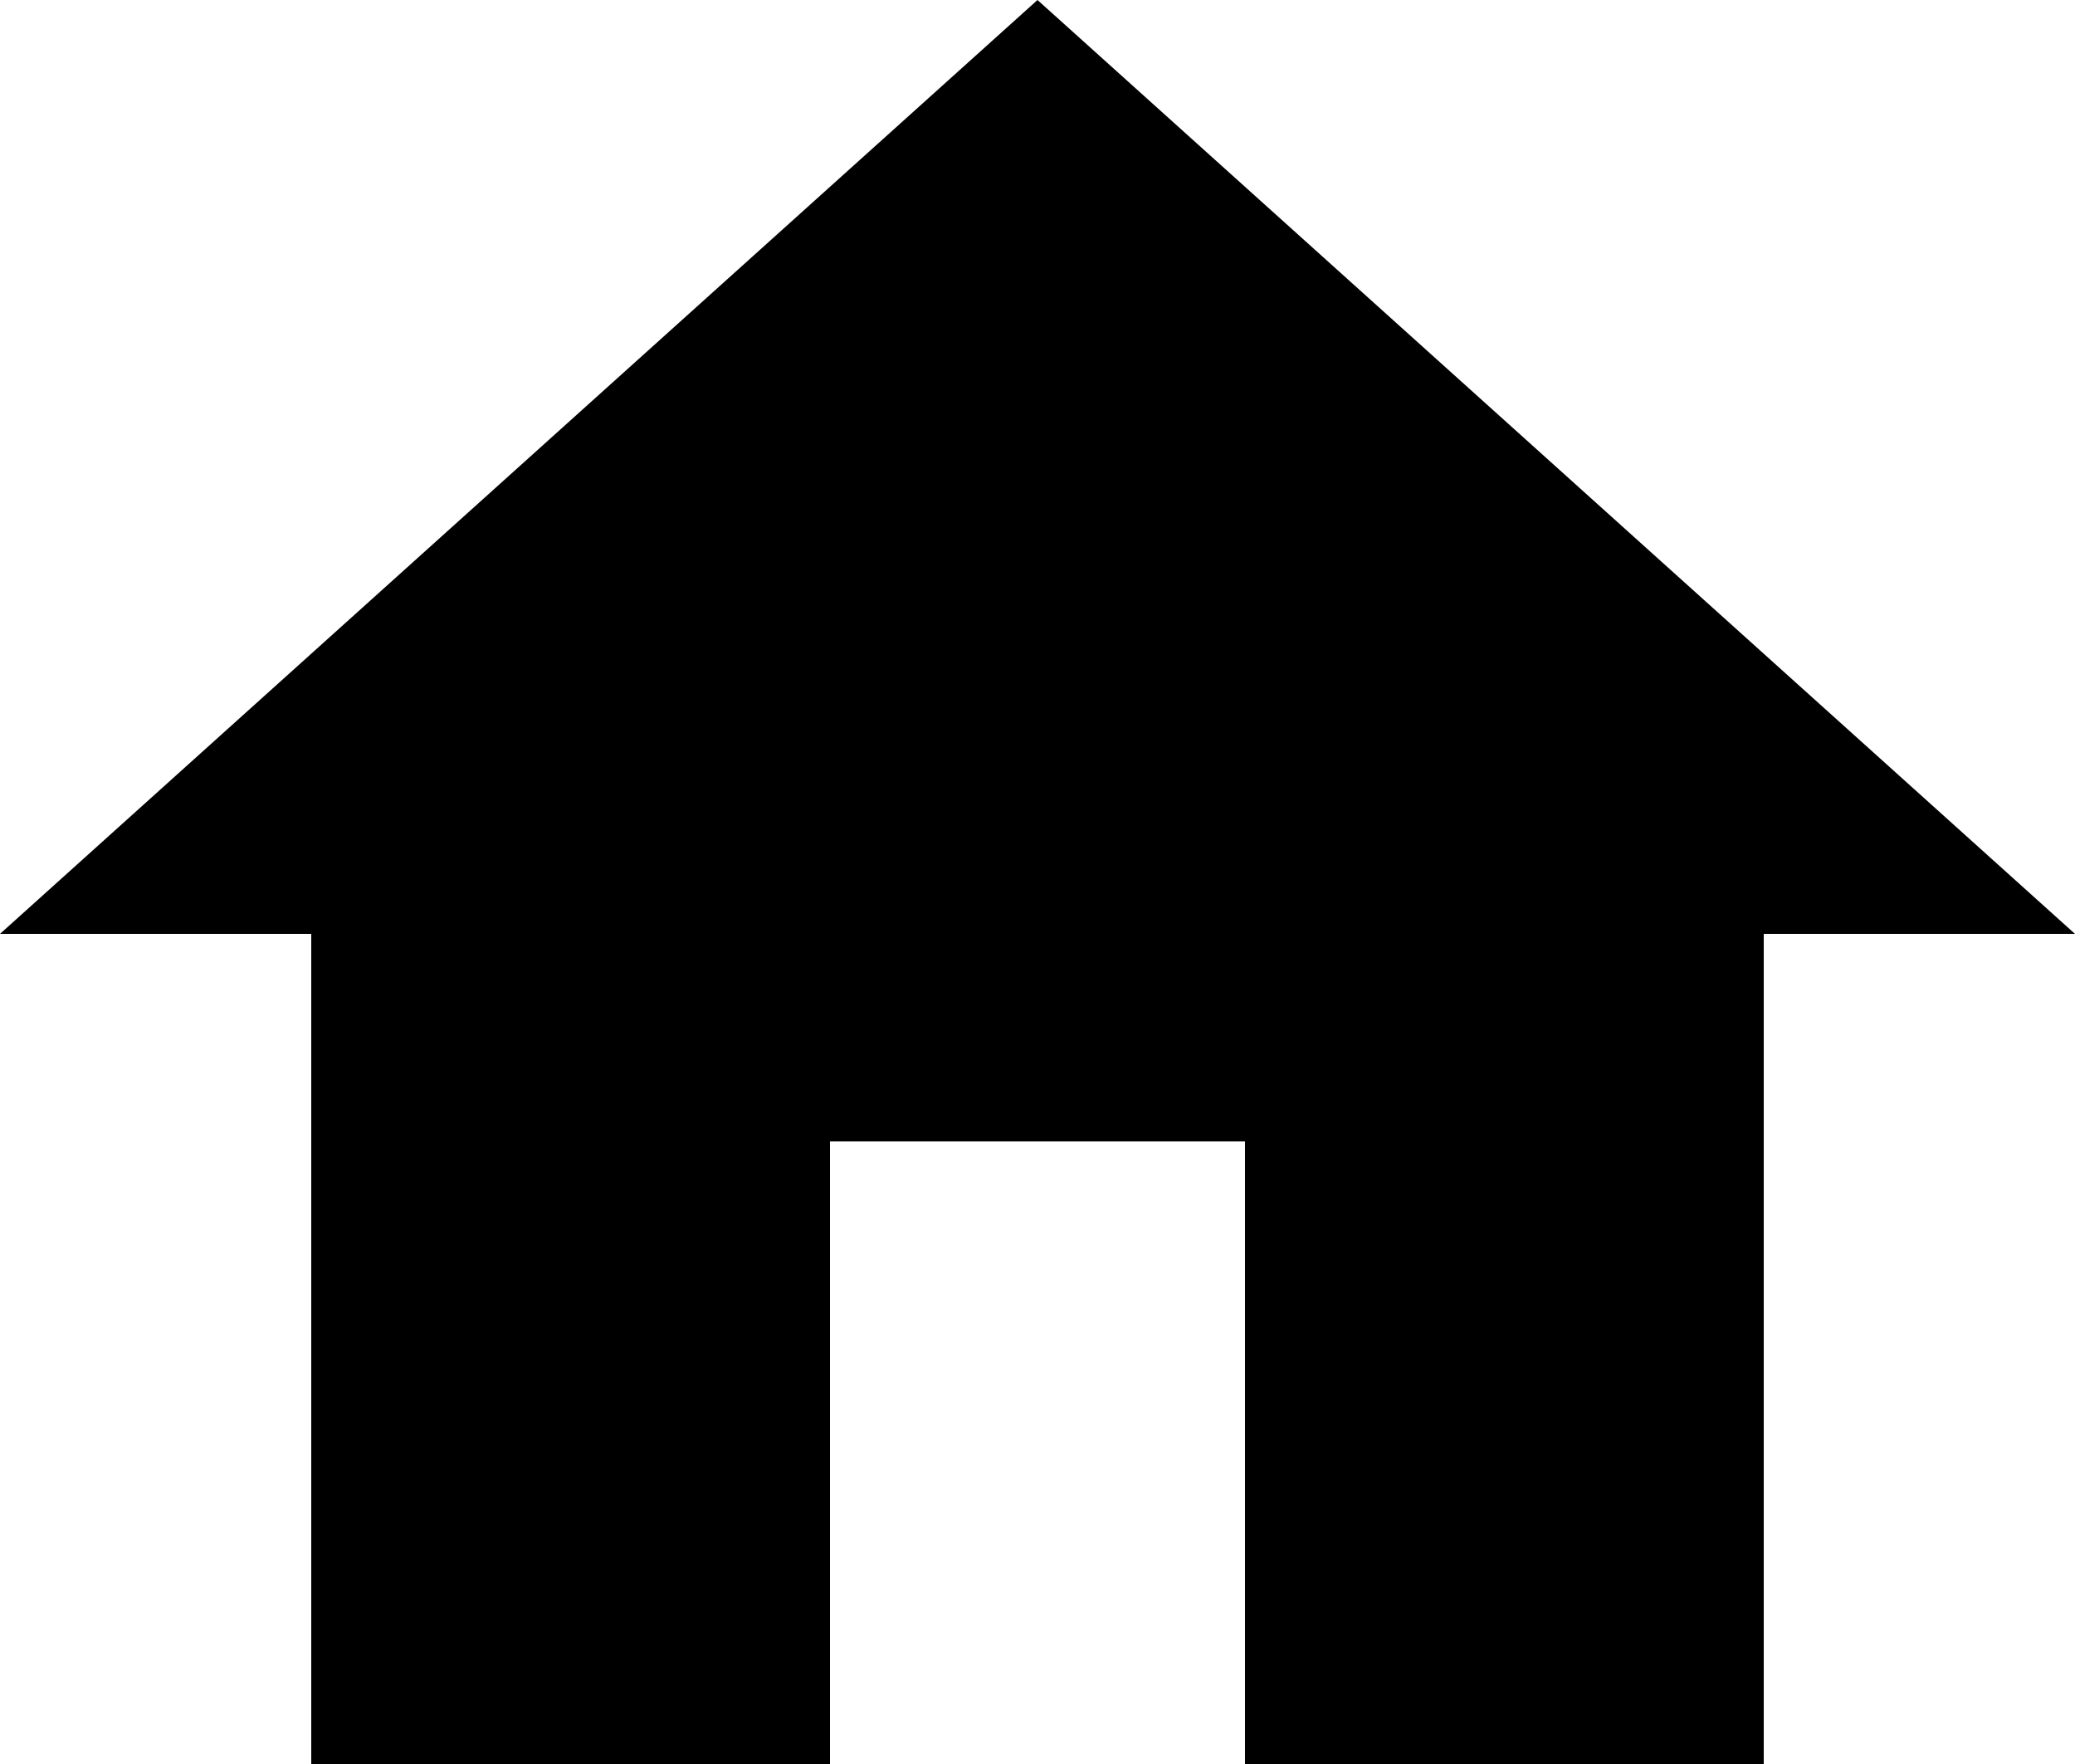
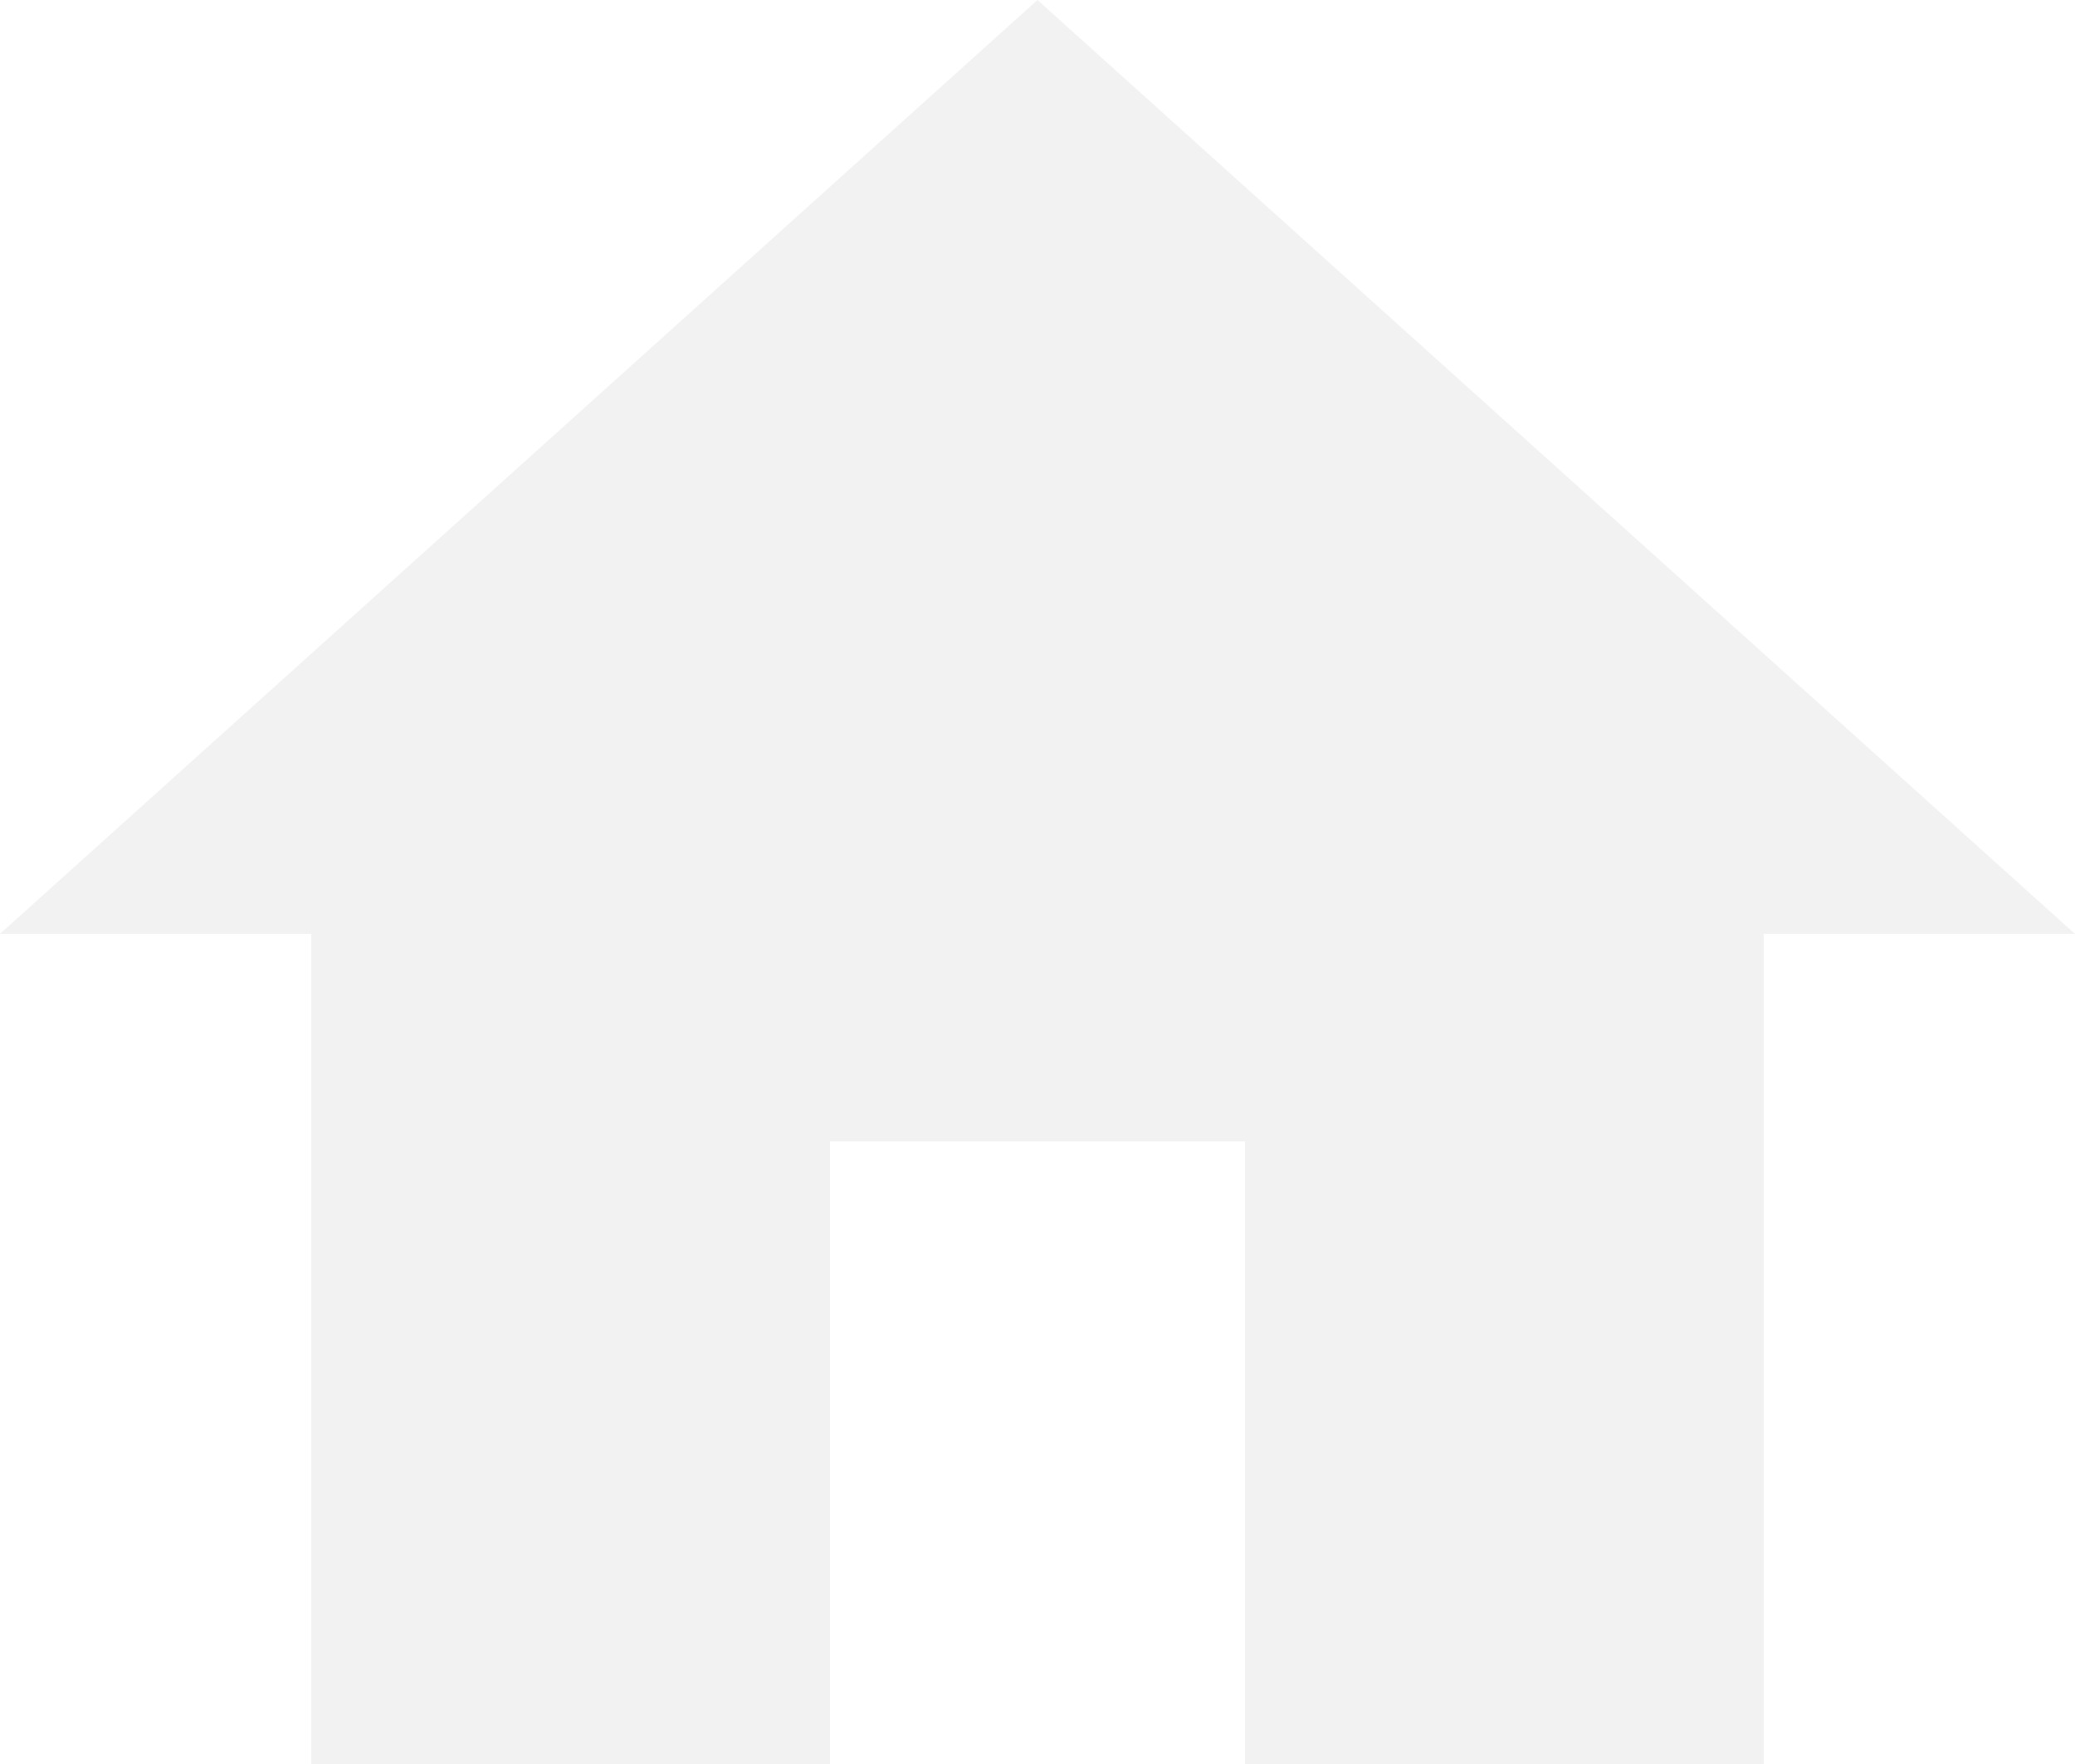
- <svg xmlns="http://www.w3.org/2000/svg" width="40" height="34" viewBox="4 6 40 34">
+ <svg xmlns="http://www.w3.org/2000/svg" width="40" height="34" viewBox="4 6 40 34" fill="#f2f2f2">
  <path d="M20 40V28h8v12h10V24h6L24 6 4 24h6v16h10z" />
  <path fill="none" d="M0 0h48v48H0V0z" />
</svg>
